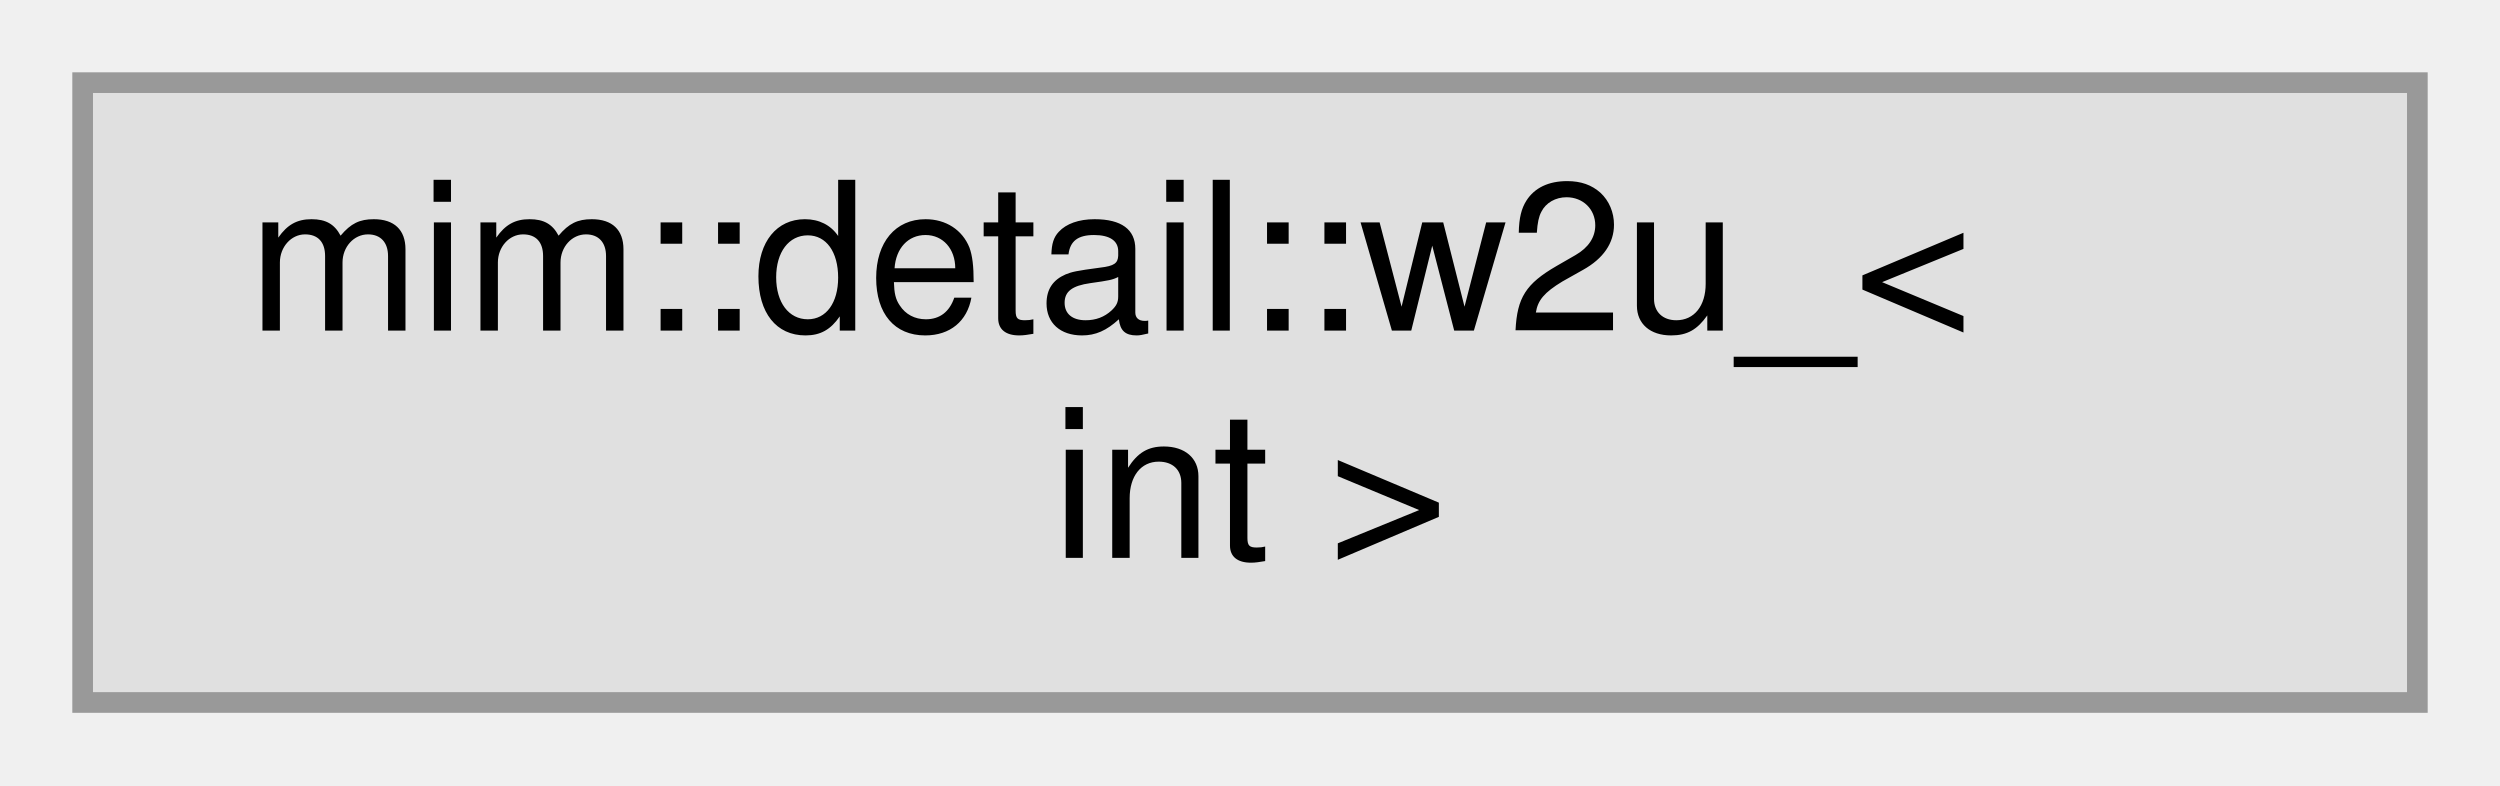
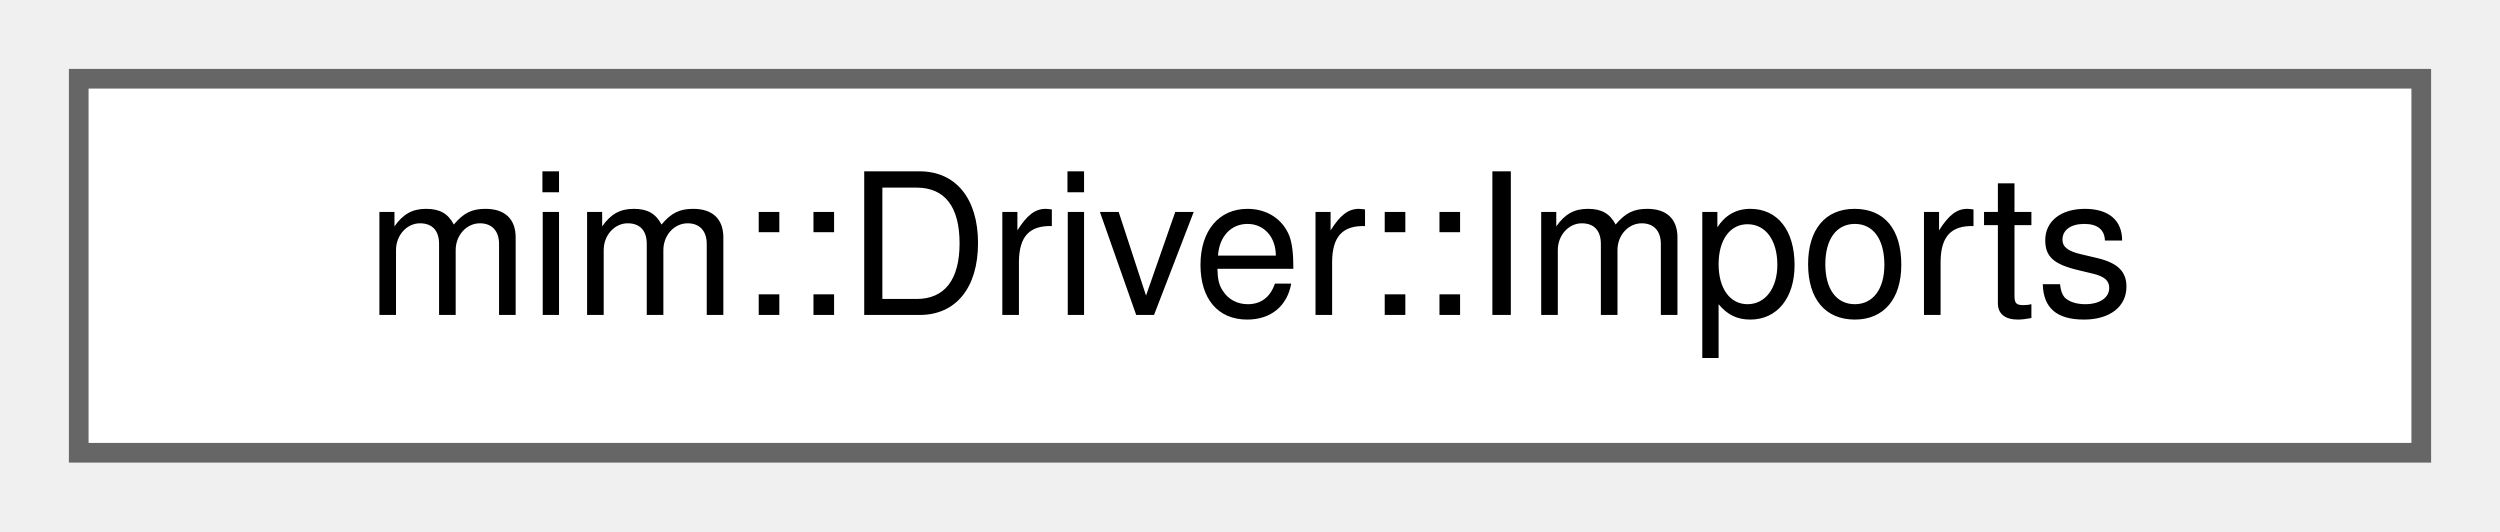
- <svg xmlns="http://www.w3.org/2000/svg" xmlns:xlink="http://www.w3.org/1999/xlink" width="121pt" height="38pt" viewBox="0.00 0.00 121.00 38.00">
-   <g id="graph0" class="graph" transform="scale(1 1) rotate(0) translate(4 34)">
+ <svg xmlns="http://www.w3.org/2000/svg" xmlns:xlink="http://www.w3.org/1999/xlink" width="127pt" height="27pt" viewBox="0.00 0.00 127.00 27.00">
+   <g id="graph0" class="graph" transform="scale(1 1) rotate(0) translate(4 23)">
    <g id="Node000000" class="node">
      <g id="a_Node000000">
-         <a xlink:title=" ">
-           <polygon fill="#e0e0e0" stroke="#999999" points="113,-30 0,-30 0,0 113,0 113,-30" />
-           <text text-anchor="start" x="8" y="-18" font-family="Helvetica,sans-Serif" font-size="10.00">mim::detail::w2u_&lt;</text>
-           <text text-anchor="middle" x="56.5" y="-7" font-family="Helvetica,sans-Serif" font-size="10.00"> int &gt;</text>
+         <a xlink:href="classmim_1_1Driver_1_1Imports.html" target="_top" xlink:title=" ">
+           <polygon fill="white" stroke="#666666" points="119,-19 0,-19 0,0 119,0 119,-19" />
+           <text text-anchor="middle" x="59.5" y="-7" font-family="Helvetica,sans-Serif" font-size="10.00">mim::Driver::Imports</text>
        </a>
      </g>
    </g>
  </g>
</svg>
